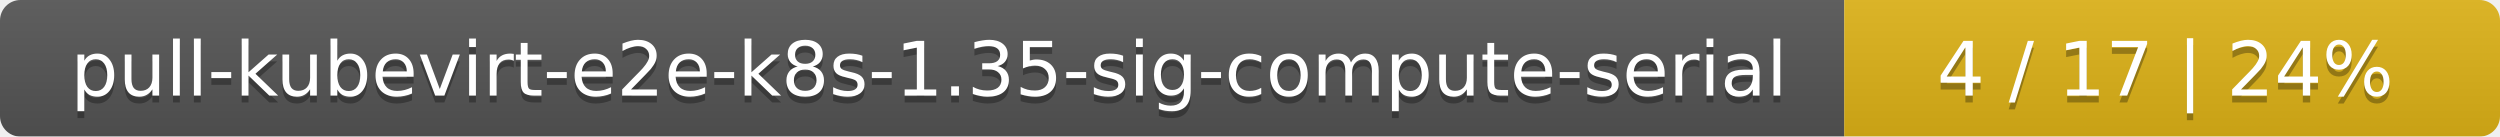
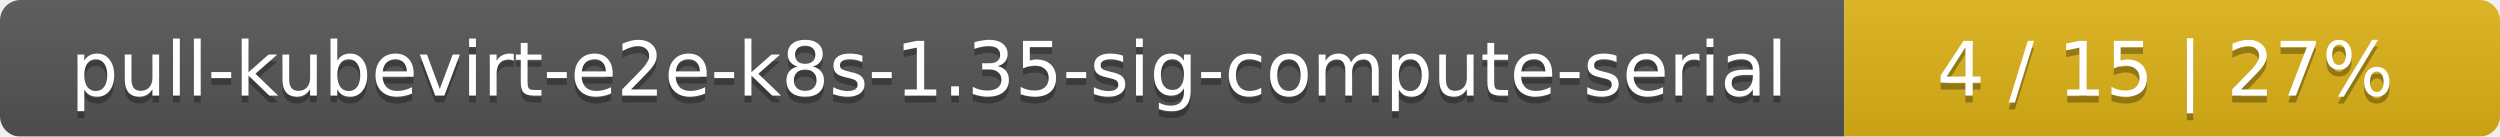
<svg xmlns="http://www.w3.org/2000/svg" width="366" height="20">
  <linearGradient id="smooth" x2="0" y2="100%">
    <stop offset="0" stop-color="#bbb" stop-opacity=".1" />
    <stop offset="1" stop-opacity=".1" />
  </linearGradient>
  <mask id="round">
    <rect width="366" height="20" rx="3" fill="#fff" />
  </mask>
  <g mask="url(#round)">
    <rect width="270" height="20" fill="#555" />
    <rect x="270" width="96" height="20" fill="#dfb317" />
    <rect width="366" height="20" fill="url(#smooth)" />
  </g>
  <g fill="#fff" text-anchor="middle" font-family="DejaVu Sans,Verdana,Geneva,sans-serif" font-size="11">
    <text x="136" y="15" fill="#010101" fill-opacity=".3">pull-kubevirt-e2e-k8s-1.35-sig-compute-serial</text>
    <text x="136" y="14">pull-kubevirt-e2e-k8s-1.35-sig-compute-serial</text>
-     <text x="317" y="15" fill="#010101" fill-opacity=".3">4 / 17    |    24%</text>
-     <text x="317" y="14">4 / 17    |    24%</text>
+     <text x="317" y="15" fill="#010101" fill-opacity=".3">4 / 15    |    27%</text>
+     <text x="317" y="14">4 / 15    |    27%</text>
  </g>
</svg>
